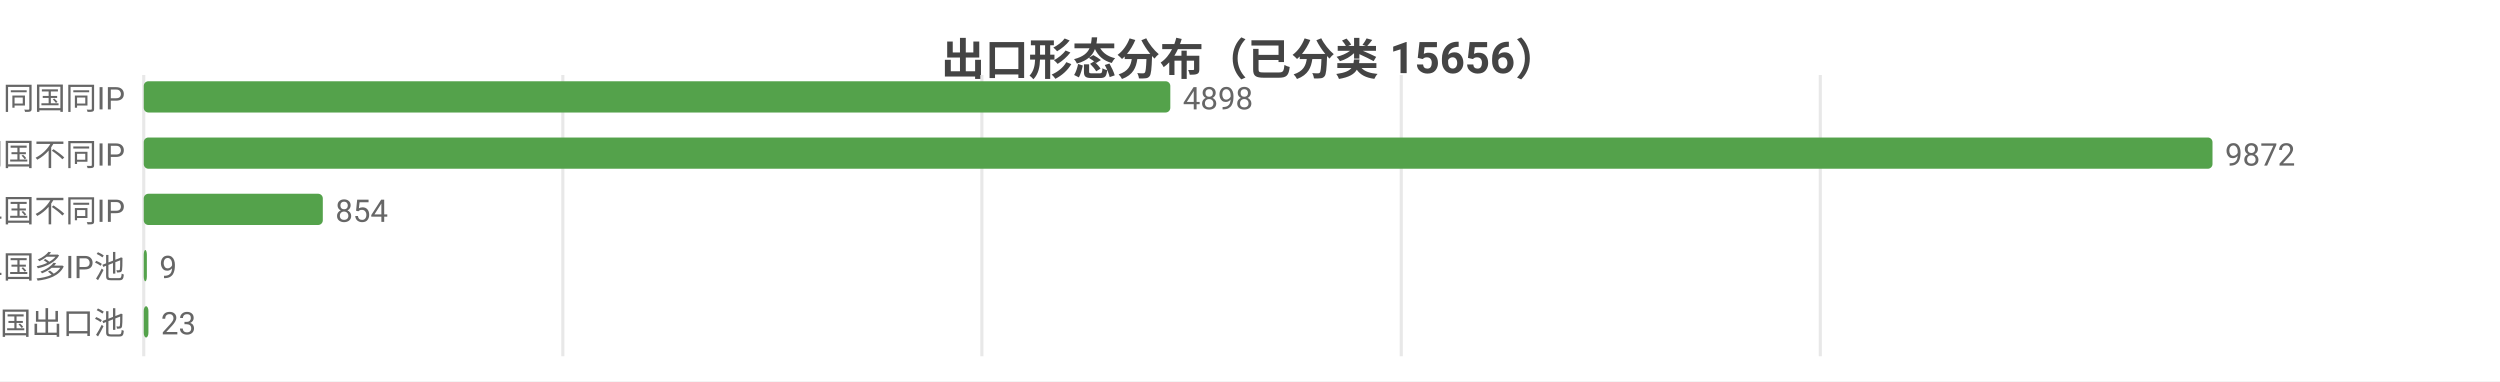
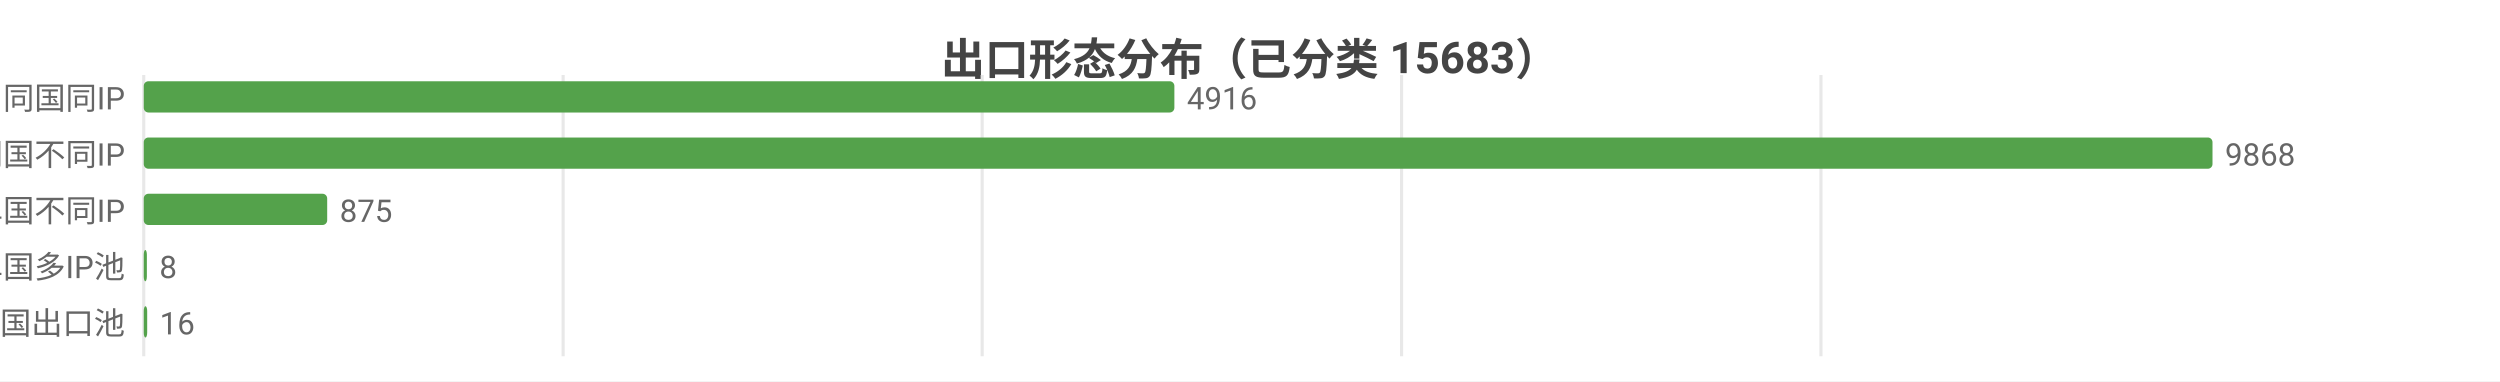
<svg xmlns="http://www.w3.org/2000/svg" width="800" height="122" viewBox="0 0 800 122">
  <rect width="800" height="122" fill="#ffffff" />
  <style>text{font-family:system-ui,-apple-system,'Segoe UI',Roboto,'PingFang SC','Microsoft YaHei','Noto Sans CJK SC',sans-serif}.g{stroke:#e8e8e8;stroke-width:1}.a{stroke:#999;stroke-width:1}.t{font-size:10px;fill:#666}.m{font-size:10px;text-anchor:middle;fill:#666}.e{font-size:10px;text-anchor:end;fill:#666}.l{font-size:11px;fill:#333}.tt{font-size:14px;font-weight:600;text-anchor:middle;fill:#444}.em{font-size:13px;text-anchor:middle;fill:#999}</style>
-   <text class="tt" x="400.0" y="24">出口形态分布（已分类 15656）</text>
+   <text class="tt" x="400.0" y="24">出口形态分布（已分类 15683）</text>
  <line class="g" x1="46" y1="24" x2="46" y2="114" />
-   <line class="g" x1="180.1" y1="24" x2="180.1" y2="114" />
-   <line class="g" x1="314.2" y1="24" x2="314.2" y2="114" />
-   <line class="g" x1="448.4" y1="24" x2="448.4" y2="114" />
-   <line class="g" x1="582.5" y1="24" x2="582.5" y2="114" />
+   <line class="g" x1="180.2" y1="24" x2="180.2" y2="114" />
+   <line class="g" x1="314.3" y1="24" x2="314.3" y2="114" />
+   <line class="g" x1="448.5" y1="24" x2="448.5" y2="114" />
+   <line class="g" x1="582.7" y1="24" x2="582.7" y2="114" />
  <text class="e" x="40" y="35">SS 同国同IP</text>
-   <rect x="46" y="26" width="328.5" height="10" fill="#54a24b" rx="1.5" />
-   <text class="t" x="378.5" y="35">4898</text>
+   <rect x="46" y="26" width="329.8" height="10" fill="#54a24b" rx="1.5" />
+   <text class="t" x="379.8" y="35">4916</text>
  <text class="e" x="40" y="53">SD 同国不同IP</text>
  <rect x="46" y="44" width="662" height="10" fill="#54a24b" rx="1.5" />
-   <text class="t" x="712" y="53">9872</text>
+   <text class="t" x="712" y="53">9868</text>
  <text class="e" x="40" y="71">CD 跨境单国不同IP</text>
-   <rect x="46" y="62" width="57.3" height="10" fill="#54a24b" rx="1.5" />
-   <text class="t" x="107.3" y="71">854</text>
+   <rect x="46" y="62" width="58.7" height="10" fill="#54a24b" rx="1.5" />
+   <text class="t" x="108.7" y="71">875</text>
  <text class="e" x="40" y="89">CP 跨境单国多IP池</text>
  <rect x="46" y="80" width="1" height="10" fill="#54a24b" rx="1.5" />
-   <text class="t" x="51" y="89">9</text>
+   <text class="t" x="51" y="89">8</text>
  <text class="e" x="40" y="107">CM 跨境多国出口池</text>
-   <rect x="46" y="98" width="1.5" height="10" fill="#54a24b" rx="1.5" />
-   <text class="t" x="51.5" y="107">23</text>
+   <rect x="46" y="98" width="1.1" height="10" fill="#54a24b" rx="1.5" />
+   <text class="t" x="51.1" y="107">16</text>
</svg>
